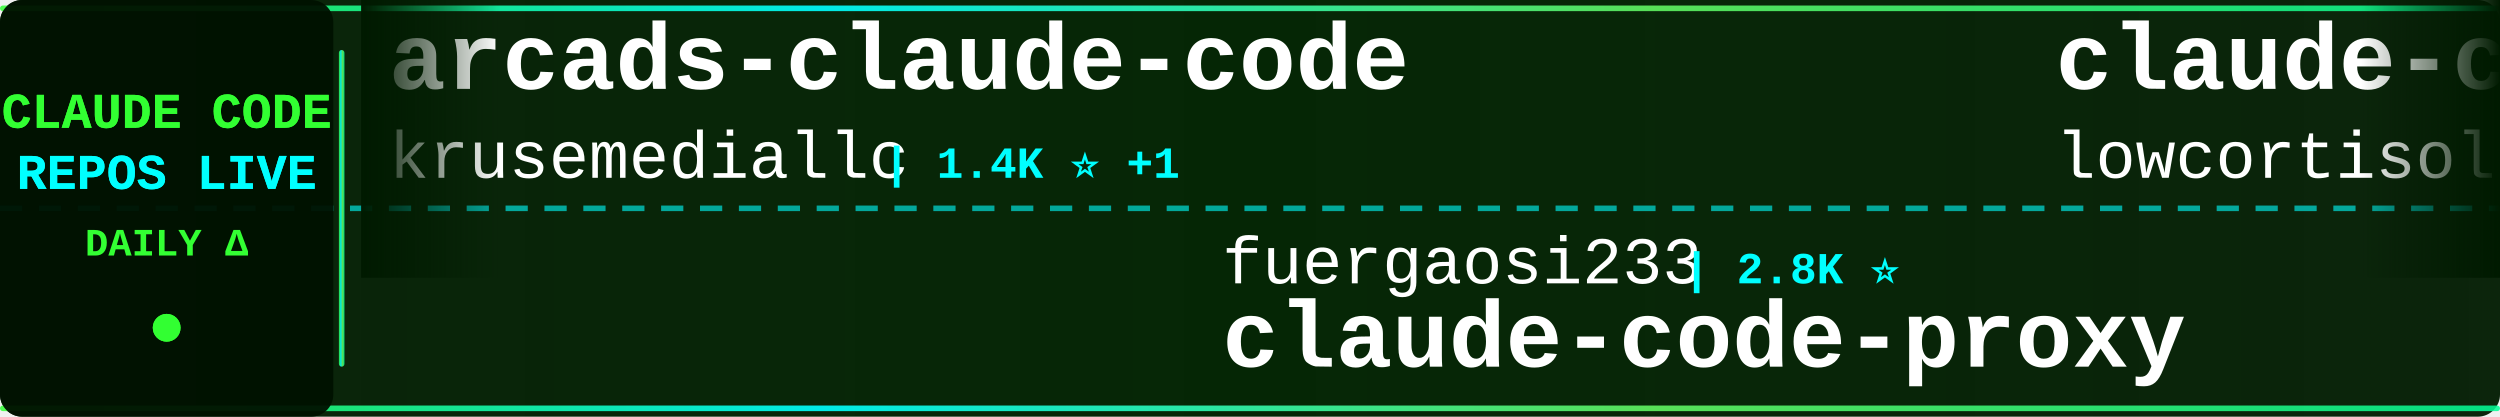
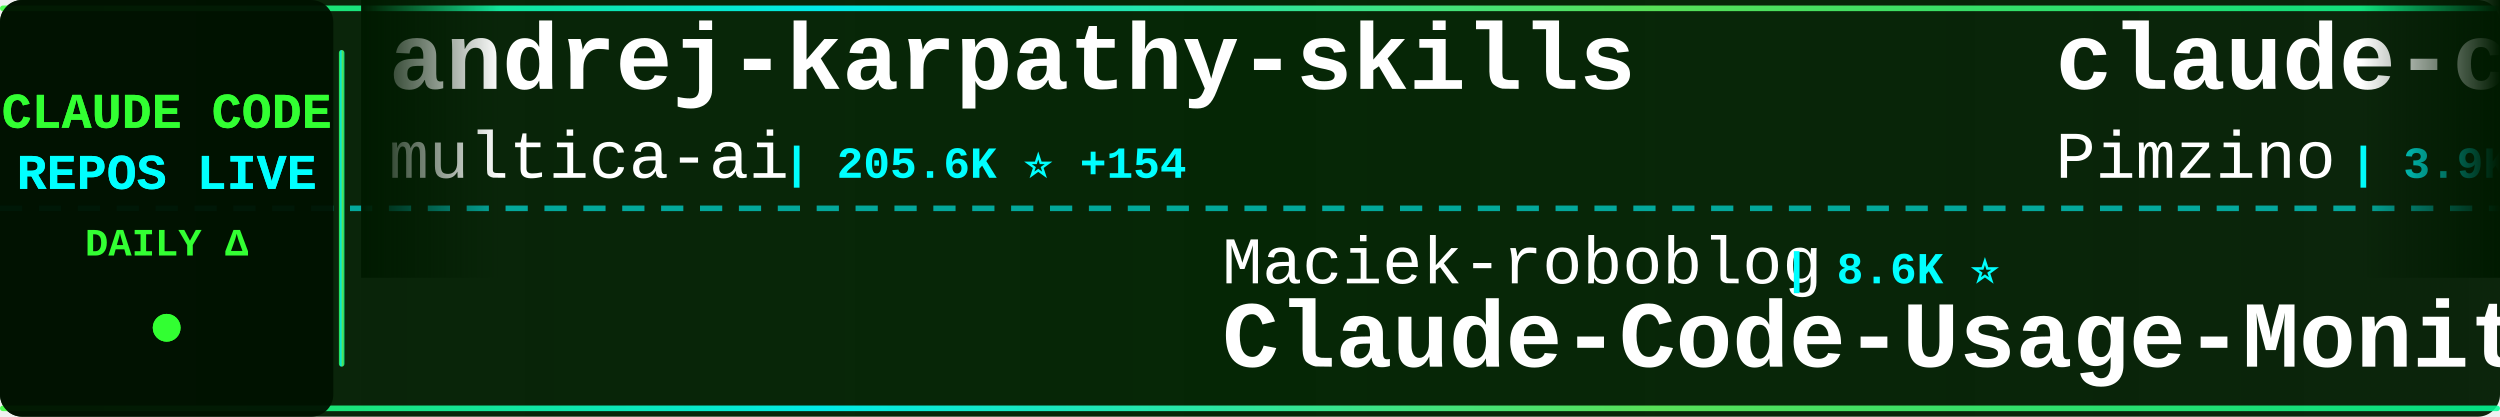
<svg xmlns="http://www.w3.org/2000/svg" width="900" height="150">
  <defs>
    <linearGradient id="tickerBg" x1="0%" y1="0%" x2="100%" y2="0%">
      <stop offset="0%" style="stop-color:#001a00;stop-opacity:0.95" />
      <stop offset="50%" style="stop-color:#002200;stop-opacity:0.98" />
      <stop offset="100%" style="stop-color:#001a00;stop-opacity:0.95" />
    </linearGradient>
    <linearGradient id="borderGrad" x1="0%" y1="0%" x2="100%" y2="0%">
      <stop offset="0%" style="stop-color:#33ff33;stop-opacity:0.85">
        <animate attributeName="stop-opacity" values="0.85;1;0.85" dur="2s" repeatCount="indefinite" />
      </stop>
      <stop offset="33%" style="stop-color:#00ffff;stop-opacity:0.9">
        <animate attributeName="stop-opacity" values="0.9;1;0.9" dur="2.2s" repeatCount="indefinite" />
      </stop>
      <stop offset="66%" style="stop-color:#66ff66;stop-opacity:0.85">
        <animate attributeName="stop-opacity" values="0.85;1;0.85" dur="1.8s" repeatCount="indefinite" />
      </stop>
      <stop offset="100%" style="stop-color:#00ff99;stop-opacity:0.85">
        <animate attributeName="stop-opacity" values="0.85;1;0.85" dur="2s" repeatCount="indefinite" />
      </stop>
    </linearGradient>
    <filter id="textGlow">
      <feGaussianBlur stdDeviation="0.1" result="coloredBlur" />
      <feMerge>
        <feMergeNode in="coloredBlur" />
        <feMergeNode in="SourceGraphic" />
      </feMerge>
    </filter>
    <filter id="metricGlow">
      <feGaussianBlur stdDeviation="0.2" result="coloredBlur" />
      <feMerge>
        <feMergeNode in="coloredBlur" />
        <feMergeNode in="SourceGraphic" />
      </feMerge>
    </filter>
    <linearGradient id="leftFade" x1="0%" y1="0%" x2="100%" y2="0%">
      <stop offset="0%" style="stop-color:#001a00;stop-opacity:1" />
      <stop offset="100%" style="stop-color:#001a00;stop-opacity:0" />
    </linearGradient>
    <linearGradient id="rightFade" x1="0%" y1="0%" x2="100%" y2="0%">
      <stop offset="0%" style="stop-color:#001a00;stop-opacity:0" />
      <stop offset="100%" style="stop-color:#001a00;stop-opacity:1" />
    </linearGradient>
  </defs>
  <rect width="900" height="150" fill="url(#tickerBg)" rx="8" />
  <rect x="0" y="2" width="900" height="2" fill="url(#borderGrad)" rx="1" />
  <rect x="0" y="146" width="900" height="2" fill="url(#borderGrad)" rx="1" />
  <line x1="0" y1="75" x2="900" y2="75" stroke="#00ffff" stroke-width="2" stroke-dasharray="8 6" opacity="0.6" />
  <rect x="0" y="0" width="120" height="150" fill="#001100" opacity="0.95" rx="8" />
  <text x="60" y="46" font-family="'Courier New', monospace" font-size="18" font-weight="bold" fill="#33ff33" text-anchor="middle" filter="url(#textGlow)">
    CLAUDE CODE
  </text>
  <text x="60" y="68" font-family="'Courier New', monospace" font-size="18" font-weight="bold" fill="#00ffff" text-anchor="middle" filter="url(#textGlow)">
    REPOS LIVE
  </text>
  <text x="60" y="92" font-family="'Courier New', monospace" font-size="14" font-weight="bold" fill="#33ff33" text-anchor="middle">
    DAILY Δ
  </text>
  <circle cx="60" cy="118" r="5" fill="#33ff33" filter="url(#metricGlow)">
    <animate attributeName="r" values="4;6;4" dur="1.5s" repeatCount="indefinite" />
    <animate attributeName="opacity" values="0.6;1;0.6" dur="1.5s" repeatCount="indefinite" />
  </circle>
  <rect x="122" y="18" width="2" height="114" fill="url(#borderGrad)" rx="1" />
  <clipPath id="tickerClip">
    <rect x="130" y="0" width="770" height="150" />
  </clipPath>
  <g clip-path="url(#tickerClip)">
    <g id="tickerItems">
      <animateTransform attributeName="transform" attributeType="XML" type="translate" from="0 0" to="-3000 0" dur="54s" repeatCount="indefinite" />
      <g transform="translate(0, 0)">
-         <text x="140" y="32" font-family="'Courier New', monospace" font-size="34" font-weight="bold" fill="#ffffff">arcads-claude-code</text>
-         <text x="140" y="64" font-family="'Courier New', monospace" font-size="24" font-weight="normal" fill="#ffffff" opacity="1.0">krusemediallc</text>
-         <text x="318" y="64" font-family="'Courier New', monospace" font-size="16" font-weight="bold" fill="#00ffff"> | 1.4K ⭐ +1</text>
+         <text x="140" y="32" font-family="'Courier New', monospace" font-size="34" font-weight="bold" fill="#ffffff">andrej-karpathy-skills</text>
+         <text x="140" y="64" font-family="'Courier New', monospace" font-size="24" font-weight="normal" fill="#ffffff" opacity="1.0">multica-ai</text>
+         <text x="282" y="64" font-family="'Courier New', monospace" font-size="16" font-weight="bold" fill="#00ffff"> | 205.6K ⭐ +154</text>
      </g>
      <g transform="translate(300, 0)">
-         <text x="140" y="102" font-family="'Courier New', monospace" font-size="24" font-weight="normal" fill="#ffffff" opacity="1.0">fuergaosi233</text>
-         <text x="306" y="102" font-family="'Courier New', monospace" font-size="16" font-weight="bold" fill="#00ffff"> | 2.8K ⭐</text>
-         <text x="140" y="132" font-family="'Courier New', monospace" font-size="34" font-weight="bold" fill="#ffffff">claude-code-proxy</text>
-       </g>
-       <g transform="translate(600, 0)">
-         <text x="140" y="32" font-family="'Courier New', monospace" font-size="34" font-weight="bold" fill="#ffffff">claude-code</text>
-         <text x="140" y="64" font-family="'Courier New', monospace" font-size="24" font-weight="normal" fill="#ffffff" opacity="1.0">lowcortisolprogrammer</text>
-         <text x="414" y="64" font-family="'Courier New', monospace" font-size="16" font-weight="bold" fill="#00ffff"> | 171 ⭐</text>
-       </g>
-       <g transform="translate(900, 0)">
-         <text x="140" y="102" font-family="'Courier New', monospace" font-size="24" font-weight="normal" fill="#ffffff" opacity="1.0">tanbiralam</text>
-         <text x="282" y="102" font-family="'Courier New', monospace" font-size="16" font-weight="bold" fill="#00ffff"> | 2.2K ⭐</text>
-         <text x="140" y="132" font-family="'Courier New', monospace" font-size="34" font-weight="bold" fill="#ffffff">claude-code</text>
-       </g>
-       <g transform="translate(1200, 0)">
-         <text x="140" y="32" font-family="'Courier New', monospace" font-size="34" font-weight="bold" fill="#ffffff">my-claude-code-setup</text>
-         <text x="140" y="64" font-family="'Courier New', monospace" font-size="24" font-weight="normal" fill="#ffffff" opacity="1.0">centminmod</text>
-         <text x="282" y="64" font-family="'Courier New', monospace" font-size="16" font-weight="bold" fill="#00ffff"> | 2.6K ⭐</text>
-       </g>
-       <g transform="translate(1500, 0)">
        <text x="140" y="102" font-family="'Courier New', monospace" font-size="24" font-weight="normal" fill="#ffffff" opacity="1.0">Maciek-roboblog</text>
        <text x="342" y="102" font-family="'Courier New', monospace" font-size="16" font-weight="bold" fill="#00ffff"> | 8.6K ⭐</text>
        <text x="140" y="132" font-family="'Courier New', monospace" font-size="34" font-weight="bold" fill="#ffffff">Claude-Code-Usage-Monito...</text>
      </g>
+       <g transform="translate(600, 0)">
+         <text x="140" y="32" font-family="'Courier New', monospace" font-size="34" font-weight="bold" fill="#ffffff">claude-code-spec-workflo...</text>
+         <text x="140" y="64" font-family="'Courier New', monospace" font-size="24" font-weight="normal" fill="#ffffff" opacity="1.0">Pimzino</text>
+         <text x="246" y="64" font-family="'Courier New', monospace" font-size="16" font-weight="bold" fill="#00ffff"> | 3.9K ⭐</text>
+       </g>
+       <g transform="translate(900, 0)">
+         <text x="140" y="102" font-family="'Courier New', monospace" font-size="24" font-weight="normal" fill="#ffffff" opacity="1.0">ponponon</text>
+         <text x="258" y="102" font-family="'Courier New', monospace" font-size="16" font-weight="bold" fill="#00ffff"> | 2.3K ⭐</text>
+         <text x="140" y="132" font-family="'Courier New', monospace" font-size="34" font-weight="bold" fill="#ffffff">claude_code_src</text>
+       </g>
+       <g transform="translate(1200, 0)">
+         <text x="140" y="32" font-family="'Courier New', monospace" font-size="34" font-weight="bold" fill="#ffffff">claude-code-plugins-plus...</text>
+         <text x="140" y="64" font-family="'Courier New', monospace" font-size="24" font-weight="normal" fill="#ffffff" opacity="1.0">jeremylongshore</text>
+         <text x="342" y="64" font-family="'Courier New', monospace" font-size="16" font-weight="bold" fill="#00ffff"> | 2.7K ⭐ +1</text>
+       </g>
+       <g transform="translate(1500, 0)">
+         <text x="140" y="102" font-family="'Courier New', monospace" font-size="24" font-weight="normal" fill="#ffffff" opacity="1.0">frankbria</text>
+         <text x="270" y="102" font-family="'Courier New', monospace" font-size="16" font-weight="bold" fill="#00ffff"> | 9.6K ⭐</text>
+         <text x="140" y="132" font-family="'Courier New', monospace" font-size="34" font-weight="bold" fill="#ffffff">ralph-claude-code</text>
+       </g>
      <g transform="translate(1800, 0)">
-         <text x="140" y="32" font-family="'Courier New', monospace" font-size="34" font-weight="bold" fill="#ffffff">claude-code-rust</text>
-         <text x="140" y="64" font-family="'Courier New', monospace" font-size="24" font-weight="normal" fill="#ffffff" opacity="1.0">lorryjovens-hub</text>
-         <text x="342" y="64" font-family="'Courier New', monospace" font-size="16" font-weight="bold" fill="#00ffff"> | 1.7K ⭐</text>
+         <text x="140" y="32" font-family="'Courier New', monospace" font-size="34" font-weight="bold" fill="#ffffff">edmunds-claude-code</text>
+         <text x="140" y="64" font-family="'Courier New', monospace" font-size="24" font-weight="normal" fill="#ffffff" opacity="1.0">edmund-io</text>
+         <text x="270" y="64" font-family="'Courier New', monospace" font-size="16" font-weight="bold" fill="#00ffff"> | 1.5K ⭐</text>
      </g>
      <g transform="translate(2100, 0)">
-         <text x="140" y="102" font-family="'Courier New', monospace" font-size="24" font-weight="normal" fill="#ffffff" opacity="1.0">ding113</text>
-         <text x="246" y="102" font-family="'Courier New', monospace" font-size="16" font-weight="bold" fill="#00ffff"> | 3.3K ⭐</text>
-         <text x="140" y="132" font-family="'Courier New', monospace" font-size="34" font-weight="bold" fill="#ffffff">claude-code-hub</text>
+         <text x="140" y="102" font-family="'Courier New', monospace" font-size="24" font-weight="normal" fill="#ffffff" opacity="1.0">mehmoodosman</text>
+         <text x="306" y="102" font-family="'Courier New', monospace" font-size="16" font-weight="bold" fill="#00ffff"> | 172 ⭐</text>
+         <text x="140" y="132" font-family="'Courier New', monospace" font-size="34" font-weight="bold" fill="#ffffff">claude-code</text>
      </g>
      <g transform="translate(2400, 0)">
-         <text x="140" y="32" font-family="'Courier New', monospace" font-size="34" font-weight="bold" fill="#ffffff">claude-code-proxy</text>
-         <text x="140" y="64" font-family="'Courier New', monospace" font-size="24" font-weight="normal" fill="#ffffff" opacity="1.0">1rgs</text>
-         <text x="210" y="64" font-family="'Courier New', monospace" font-size="16" font-weight="bold" fill="#00ffff"> | 3.7K ⭐</text>
+         <text x="140" y="32" font-family="'Courier New', monospace" font-size="34" font-weight="bold" fill="#ffffff">claude-code-source-build</text>
+         <text x="140" y="64" font-family="'Courier New', monospace" font-size="24" font-weight="normal" fill="#ffffff" opacity="1.0">andrew-kramer-inno</text>
+         <text x="378" y="64" font-family="'Courier New', monospace" font-size="16" font-weight="bold" fill="#00ffff"> | 594 ⭐</text>
      </g>
      <g transform="translate(2700, 0)">
-         <text x="140" y="102" font-family="'Courier New', monospace" font-size="24" font-weight="normal" fill="#ffffff" opacity="1.0">ghuntley</text>
-         <text x="258" y="102" font-family="'Courier New', monospace" font-size="16" font-weight="bold" fill="#00ffff"> | 990 ⭐</text>
-         <text x="140" y="132" font-family="'Courier New', monospace" font-size="34" font-weight="bold" fill="#ffffff">claude-code-source-code-...</text>
+         <text x="140" y="102" font-family="'Courier New', monospace" font-size="24" font-weight="normal" fill="#ffffff" opacity="1.0">RishabhK103</text>
+         <text x="294" y="102" font-family="'Courier New', monospace" font-size="16" font-weight="bold" fill="#00ffff"> | 106 ⭐</text>
+         <text x="140" y="132" font-family="'Courier New', monospace" font-size="34" font-weight="bold" fill="#ffffff">claude-code</text>
      </g>
      <g transform="translate(3000, 0)">
-         <text x="140" y="32" font-family="'Courier New', monospace" font-size="34" font-weight="bold" fill="#ffffff">arcads-claude-code</text>
-         <text x="140" y="64" font-family="'Courier New', monospace" font-size="24" font-weight="normal" fill="#ffffff" opacity="1.0">krusemediallc</text>
-         <text x="318" y="64" font-family="'Courier New', monospace" font-size="16" font-weight="bold" fill="#00ffff"> | 1.4K ⭐ +1</text>
+         <text x="140" y="32" font-family="'Courier New', monospace" font-size="34" font-weight="bold" fill="#ffffff">andrej-karpathy-skills</text>
+         <text x="140" y="64" font-family="'Courier New', monospace" font-size="24" font-weight="normal" fill="#ffffff" opacity="1.0">multica-ai</text>
+         <text x="282" y="64" font-family="'Courier New', monospace" font-size="16" font-weight="bold" fill="#00ffff"> | 205.6K ⭐ +154</text>
      </g>
      <g transform="translate(3300, 0)">
-         <text x="140" y="102" font-family="'Courier New', monospace" font-size="24" font-weight="normal" fill="#ffffff" opacity="1.0">fuergaosi233</text>
-         <text x="306" y="102" font-family="'Courier New', monospace" font-size="16" font-weight="bold" fill="#00ffff"> | 2.8K ⭐</text>
-         <text x="140" y="132" font-family="'Courier New', monospace" font-size="34" font-weight="bold" fill="#ffffff">claude-code-proxy</text>
+         <text x="140" y="102" font-family="'Courier New', monospace" font-size="24" font-weight="normal" fill="#ffffff" opacity="1.0">Maciek-roboblog</text>
+         <text x="342" y="102" font-family="'Courier New', monospace" font-size="16" font-weight="bold" fill="#00ffff"> | 8.6K ⭐</text>
+         <text x="140" y="132" font-family="'Courier New', monospace" font-size="34" font-weight="bold" fill="#ffffff">Claude-Code-Usage-Monito...</text>
      </g>
      <g transform="translate(3600, 0)">
-         <text x="140" y="32" font-family="'Courier New', monospace" font-size="34" font-weight="bold" fill="#ffffff">claude-code</text>
-         <text x="140" y="64" font-family="'Courier New', monospace" font-size="24" font-weight="normal" fill="#ffffff" opacity="1.0">lowcortisolprogrammer</text>
-         <text x="414" y="64" font-family="'Courier New', monospace" font-size="16" font-weight="bold" fill="#00ffff"> | 171 ⭐</text>
+         <text x="140" y="32" font-family="'Courier New', monospace" font-size="34" font-weight="bold" fill="#ffffff">claude-code-spec-workflo...</text>
+         <text x="140" y="64" font-family="'Courier New', monospace" font-size="24" font-weight="normal" fill="#ffffff" opacity="1.0">Pimzino</text>
+         <text x="246" y="64" font-family="'Courier New', monospace" font-size="16" font-weight="bold" fill="#00ffff"> | 3.9K ⭐</text>
      </g>
      <g transform="translate(3900, 0)">
-         <text x="140" y="102" font-family="'Courier New', monospace" font-size="24" font-weight="normal" fill="#ffffff" opacity="1.0">tanbiralam</text>
-         <text x="282" y="102" font-family="'Courier New', monospace" font-size="16" font-weight="bold" fill="#00ffff"> | 2.2K ⭐</text>
-         <text x="140" y="132" font-family="'Courier New', monospace" font-size="34" font-weight="bold" fill="#ffffff">claude-code</text>
+         <text x="140" y="102" font-family="'Courier New', monospace" font-size="24" font-weight="normal" fill="#ffffff" opacity="1.0">ponponon</text>
+         <text x="258" y="102" font-family="'Courier New', monospace" font-size="16" font-weight="bold" fill="#00ffff"> | 2.3K ⭐</text>
+         <text x="140" y="132" font-family="'Courier New', monospace" font-size="34" font-weight="bold" fill="#ffffff">claude_code_src</text>
      </g>
    </g>
  </g>
  <rect x="130" y="0" width="50" height="100" fill="url(#leftFade)" />
  <rect x="850" y="0" width="50" height="100" fill="url(#rightFade)" />
</svg>
